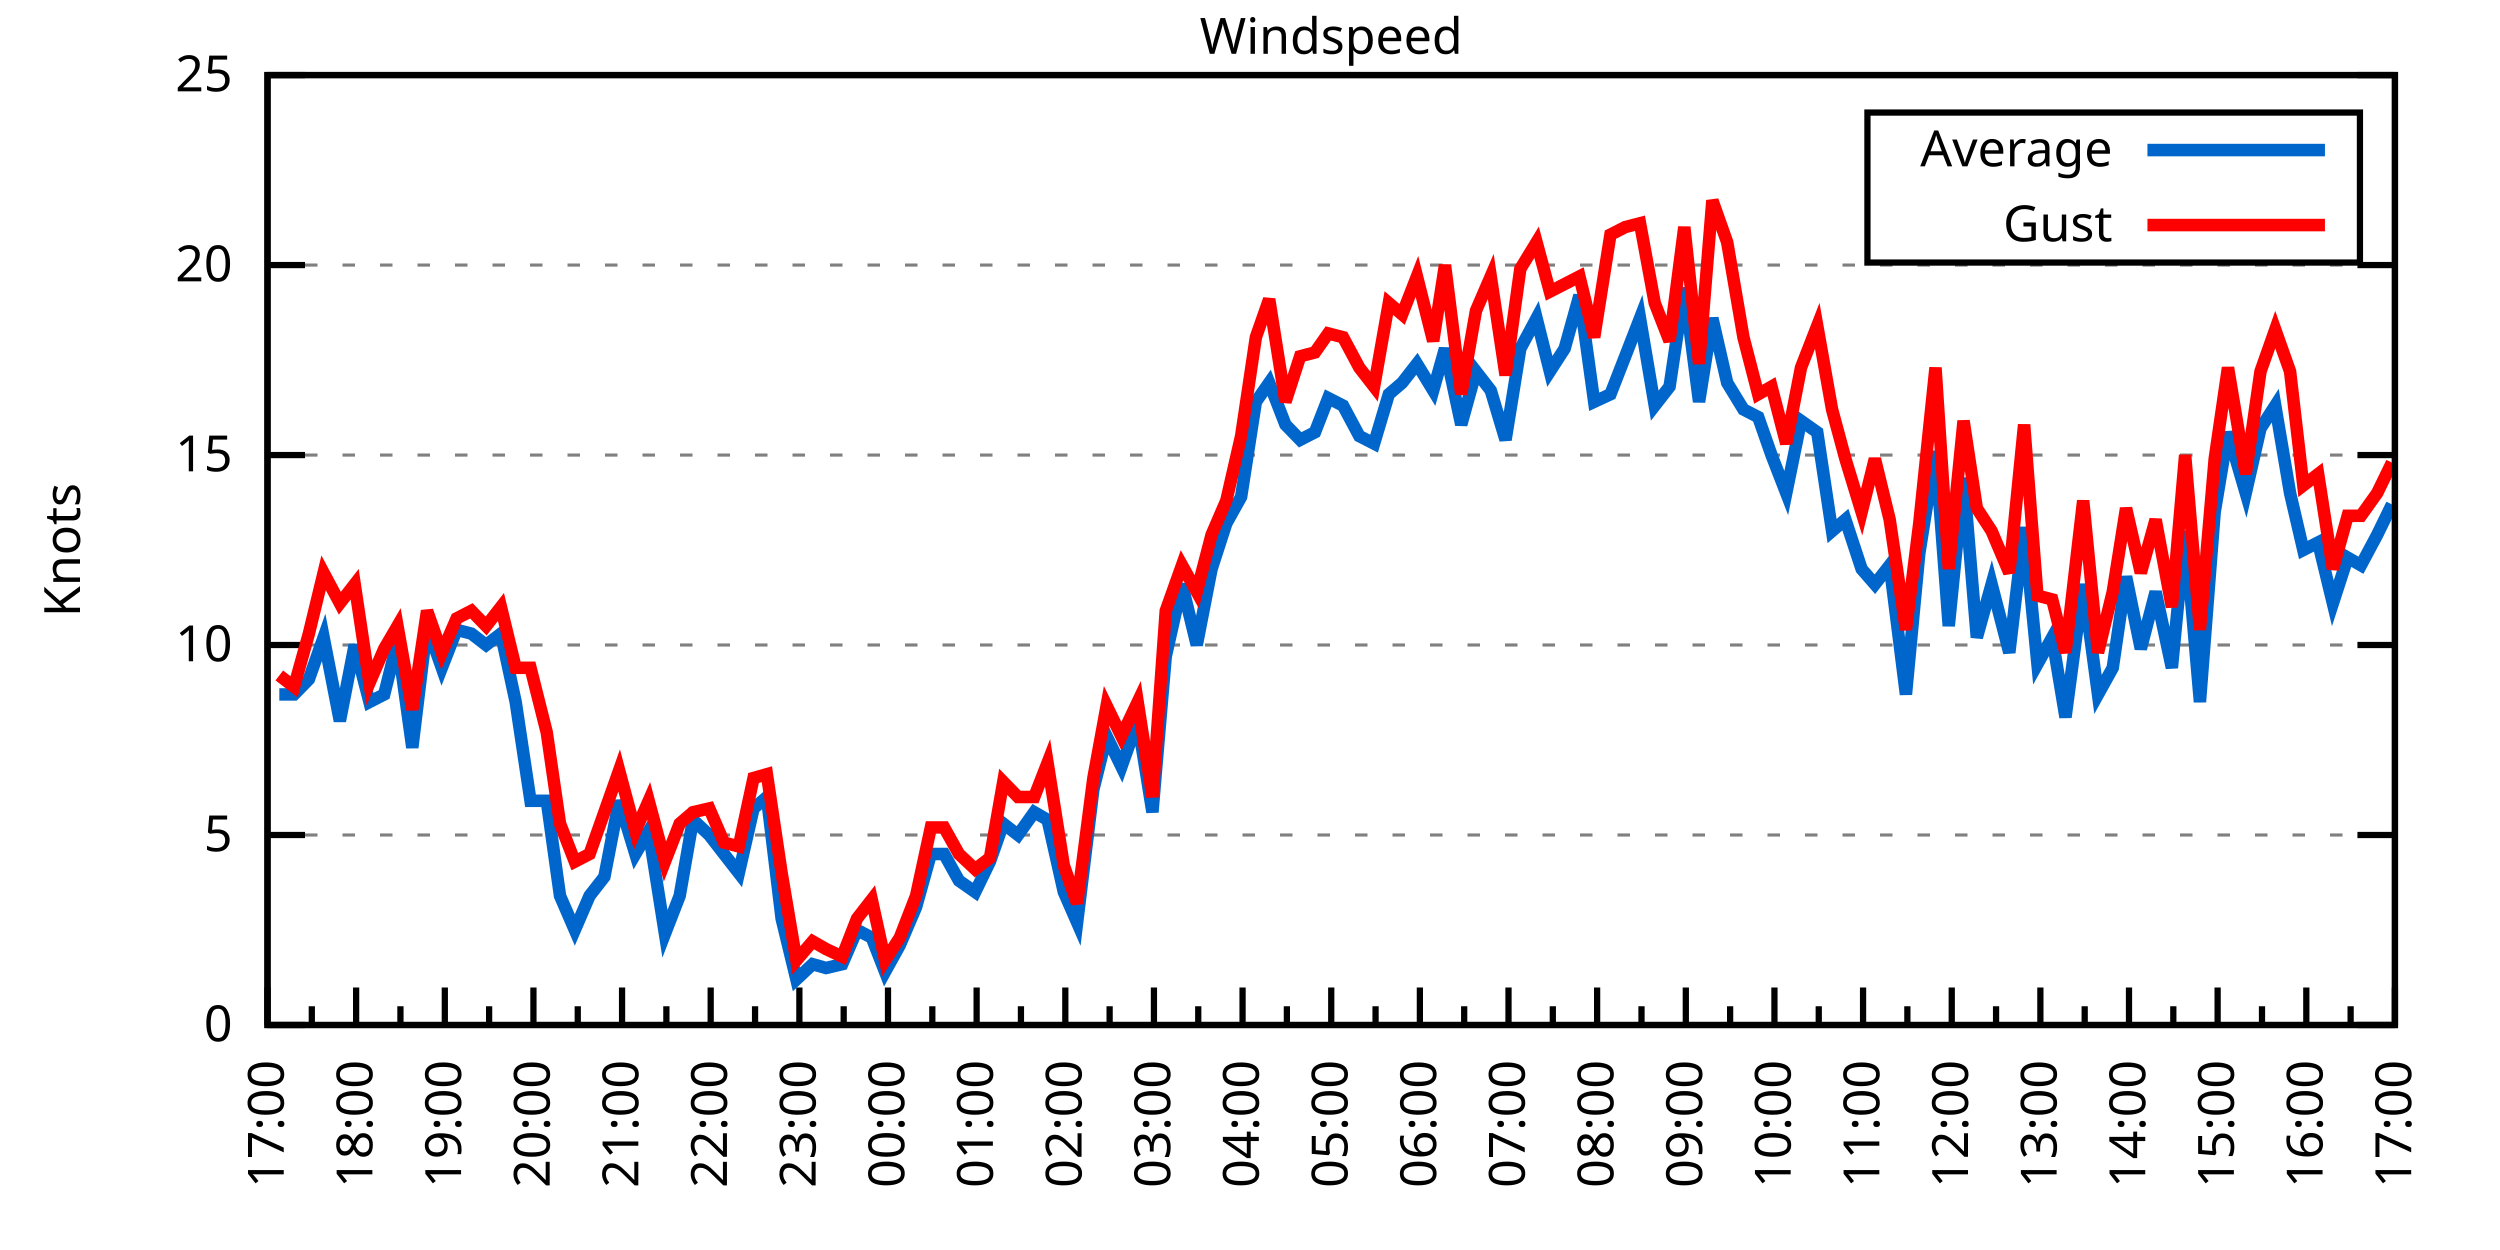
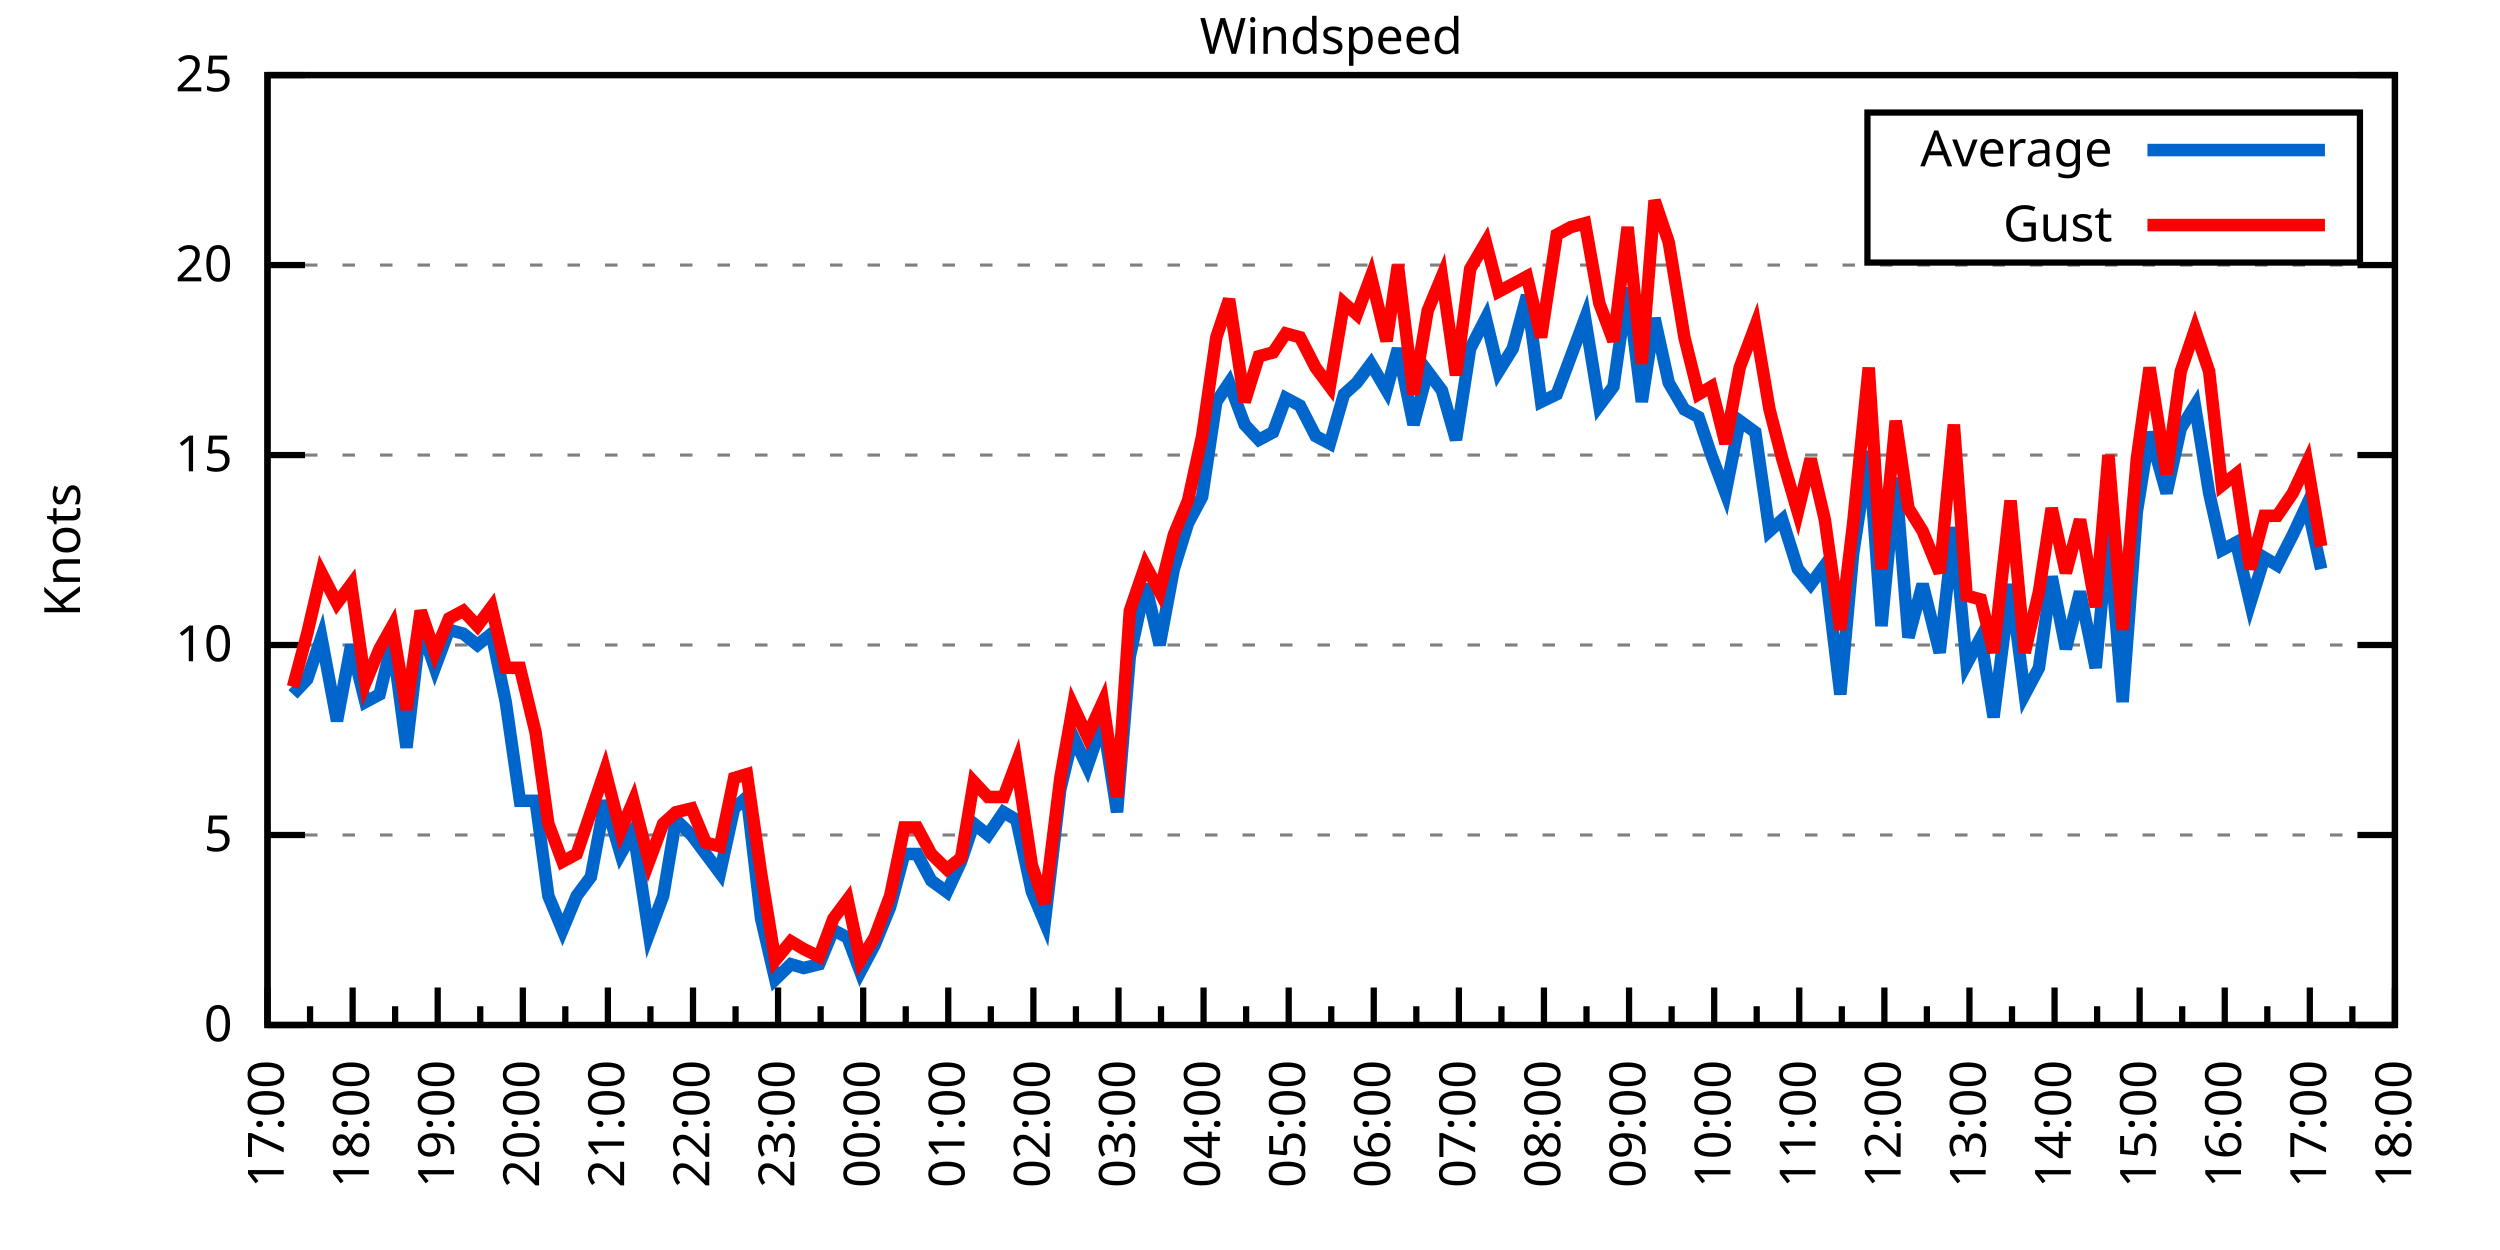
<svg xmlns="http://www.w3.org/2000/svg" xmlns:xlink="http://www.w3.org/1999/xlink" width="400" height="200" viewBox="0 0 400 200">
  <g id="gnuplot_canvas">
    <rect x="0" y="0" width="400" height="200" fill="none" />
    <defs>
      <circle id="gpDot" r="0.5" stroke-width="0.5" stroke="currentColor" />
      <path id="gpPt0" stroke-width="0.333" stroke="currentColor" d="M-1,0 h2 M0,-1 v2" />
      <path id="gpPt1" stroke-width="0.333" stroke="currentColor" d="M-1,-1 L1,1 M1,-1 L-1,1" />
      <path id="gpPt2" stroke-width="0.333" stroke="currentColor" d="M-1,0 L1,0 M0,-1 L0,1 M-1,-1 L1,1 M-1,1 L1,-1" />
      <rect id="gpPt3" stroke-width="0.333" stroke="currentColor" x="-1" y="-1" width="2" height="2" />
      <rect id="gpPt4" stroke-width="0.333" stroke="currentColor" fill="currentColor" x="-1" y="-1" width="2" height="2" />
      <circle id="gpPt5" stroke-width="0.333" stroke="currentColor" cx="0" cy="0" r="1" />
      <use xlink:href="#gpPt5" id="gpPt6" fill="currentColor" stroke="none" />
      <path id="gpPt7" stroke-width="0.333" stroke="currentColor" d="M0,-1.33 L-1.33,0.67 L1.33,0.67 z" />
      <use xlink:href="#gpPt7" id="gpPt8" fill="currentColor" stroke="none" />
      <use xlink:href="#gpPt7" id="gpPt9" stroke="currentColor" transform="rotate(180)" />
      <use xlink:href="#gpPt9" id="gpPt10" fill="currentColor" stroke="none" />
      <use xlink:href="#gpPt3" id="gpPt11" stroke="currentColor" transform="rotate(45)" />
      <use xlink:href="#gpPt11" id="gpPt12" fill="currentColor" stroke="none" />
      <path id="gpPt13" stroke-width="0.333" stroke="currentColor" d="M0,1.330 L1.265,0.411 L0.782,-1.067 L-0.782,-1.076 L-1.265,0.411 z" />
      <use xlink:href="#gpPt13" id="gpPt14" fill="currentColor" stroke="none" />
      <filter id="textbox" filterUnits="objectBoundingBox" x="0" y="0" height="1" width="1">
        <feFlood flood-color="white" flood-opacity="1" result="bgnd" />
        <feComposite in="SourceGraphic" in2="bgnd" operator="atop" />
      </filter>
      <filter id="greybox" filterUnits="objectBoundingBox" x="0" y="0" height="1" width="1">
        <feFlood flood-color="lightgrey" flood-opacity="1" result="grey" />
        <feComposite in="SourceGraphic" in2="grey" operator="atop" />
      </filter>
    </defs>
    <g fill="none" color="white" stroke="currentColor" stroke-width="1.00" stroke-linecap="butt" stroke-linejoin="miter">
</g>
    <g fill="none" color="black" stroke="currentColor" stroke-width="1.00" stroke-linecap="butt" stroke-linejoin="miter">
      <g stroke="none" shape-rendering="crispEdges">
        <polygon fill="rgb(255, 255, 255)" points="42.80,164.00 383.18,164.00 383.18,12.02 42.80,12.02 " />
      </g>
    </g>
    <g fill="none" color="black" stroke="currentColor" stroke-width="1.00" stroke-linecap="butt" stroke-linejoin="miter">
</g>
    <g fill="none" color="black" stroke="black" stroke-width="0.50" stroke-linecap="butt" stroke-linejoin="miter">
</g>
    <g fill="none" color="gray" stroke="currentColor" stroke-width="0.50" stroke-linecap="butt" stroke-linejoin="miter">
      <path stroke="gray" stroke-dasharray="2,4" class="gridline" d="M42.80,164.00 L383.19,164.00  " />
    </g>
    <g fill="none" color="gray" stroke="gray" stroke-width="1.00" stroke-linecap="butt" stroke-linejoin="miter">
</g>
    <g fill="none" color="black" stroke="currentColor" stroke-width="1.00" stroke-linecap="butt" stroke-linejoin="miter">
      <path stroke="black" d="M42.80,164.00 L48.80,164.00 M383.19,164.00 L377.19,164.00  " />
      <g transform="translate(37.20,166.60)" stroke="none" fill="black" font-family="Sans" font-size="8.00" text-anchor="end">
        <text>
          <tspan font-family="Sans"> 0</tspan>
        </text>
      </g>
    </g>
    <g fill="none" color="black" stroke="currentColor" stroke-width="1.00" stroke-linecap="butt" stroke-linejoin="miter">
</g>
    <g fill="none" color="black" stroke="black" stroke-width="0.50" stroke-linecap="butt" stroke-linejoin="miter">
</g>
    <g fill="none" color="gray" stroke="currentColor" stroke-width="0.50" stroke-linecap="butt" stroke-linejoin="miter">
      <path stroke="gray" stroke-dasharray="2,4" class="gridline" d="M42.80,133.60 L383.19,133.60  " />
    </g>
    <g fill="none" color="gray" stroke="gray" stroke-width="1.00" stroke-linecap="butt" stroke-linejoin="miter">
</g>
    <g fill="none" color="black" stroke="currentColor" stroke-width="1.00" stroke-linecap="butt" stroke-linejoin="miter">
      <path stroke="black" d="M42.80,133.60 L48.80,133.60 M383.19,133.60 L377.19,133.60  " />
      <g transform="translate(37.20,136.20)" stroke="none" fill="black" font-family="Sans" font-size="8.00" text-anchor="end">
        <text>
          <tspan font-family="Sans"> 5</tspan>
        </text>
      </g>
    </g>
    <g fill="none" color="black" stroke="currentColor" stroke-width="1.00" stroke-linecap="butt" stroke-linejoin="miter">
</g>
    <g fill="none" color="black" stroke="black" stroke-width="0.50" stroke-linecap="butt" stroke-linejoin="miter">
</g>
    <g fill="none" color="gray" stroke="currentColor" stroke-width="0.50" stroke-linecap="butt" stroke-linejoin="miter">
      <path stroke="gray" stroke-dasharray="2,4" class="gridline" d="M42.80,103.20 L383.19,103.20  " />
    </g>
    <g fill="none" color="gray" stroke="gray" stroke-width="1.00" stroke-linecap="butt" stroke-linejoin="miter">
</g>
    <g fill="none" color="black" stroke="currentColor" stroke-width="1.00" stroke-linecap="butt" stroke-linejoin="miter">
      <path stroke="black" d="M42.80,103.20 L48.80,103.20 M383.19,103.20 L377.19,103.20  " />
      <g transform="translate(37.20,105.80)" stroke="none" fill="black" font-family="Sans" font-size="8.00" text-anchor="end">
        <text>
          <tspan font-family="Sans"> 10</tspan>
        </text>
      </g>
    </g>
    <g fill="none" color="black" stroke="currentColor" stroke-width="1.00" stroke-linecap="butt" stroke-linejoin="miter">
</g>
    <g fill="none" color="black" stroke="black" stroke-width="0.50" stroke-linecap="butt" stroke-linejoin="miter">
</g>
    <g fill="none" color="gray" stroke="currentColor" stroke-width="0.50" stroke-linecap="butt" stroke-linejoin="miter">
      <path stroke="gray" stroke-dasharray="2,4" class="gridline" d="M42.80,72.81 L383.19,72.81  " />
    </g>
    <g fill="none" color="gray" stroke="gray" stroke-width="1.00" stroke-linecap="butt" stroke-linejoin="miter">
</g>
    <g fill="none" color="black" stroke="currentColor" stroke-width="1.00" stroke-linecap="butt" stroke-linejoin="miter">
      <path stroke="black" d="M42.80,72.81 L48.80,72.81 M383.19,72.81 L377.19,72.81  " />
      <g transform="translate(37.20,75.41)" stroke="none" fill="black" font-family="Sans" font-size="8.00" text-anchor="end">
        <text>
          <tspan font-family="Sans"> 15</tspan>
        </text>
      </g>
    </g>
    <g fill="none" color="black" stroke="currentColor" stroke-width="1.00" stroke-linecap="butt" stroke-linejoin="miter">
</g>
    <g fill="none" color="black" stroke="black" stroke-width="0.50" stroke-linecap="butt" stroke-linejoin="miter">
</g>
    <g fill="none" color="gray" stroke="currentColor" stroke-width="0.50" stroke-linecap="butt" stroke-linejoin="miter">
      <path stroke="gray" stroke-dasharray="2,4" class="gridline" d="M42.80,42.41 L383.19,42.41  " />
    </g>
    <g fill="none" color="gray" stroke="gray" stroke-width="1.00" stroke-linecap="butt" stroke-linejoin="miter">
</g>
    <g fill="none" color="black" stroke="currentColor" stroke-width="1.00" stroke-linecap="butt" stroke-linejoin="miter">
      <path stroke="black" d="M42.80,42.41 L48.80,42.41 M383.19,42.41 L377.19,42.41  " />
      <g transform="translate(37.20,45.01)" stroke="none" fill="black" font-family="Sans" font-size="8.00" text-anchor="end">
        <text>
          <tspan font-family="Sans"> 20</tspan>
        </text>
      </g>
    </g>
    <g fill="none" color="black" stroke="currentColor" stroke-width="1.00" stroke-linecap="butt" stroke-linejoin="miter">
</g>
    <g fill="none" color="black" stroke="black" stroke-width="0.50" stroke-linecap="butt" stroke-linejoin="miter">
</g>
    <g fill="none" color="gray" stroke="currentColor" stroke-width="0.50" stroke-linecap="butt" stroke-linejoin="miter">
      <path stroke="gray" stroke-dasharray="2,4" class="gridline" d="M42.80,12.01 L383.19,12.01  " />
    </g>
    <g fill="none" color="gray" stroke="gray" stroke-width="1.00" stroke-linecap="butt" stroke-linejoin="miter">
</g>
    <g fill="none" color="black" stroke="currentColor" stroke-width="1.00" stroke-linecap="butt" stroke-linejoin="miter">
      <path stroke="black" d="M42.80,12.01 L48.80,12.01 M383.19,12.01 L377.19,12.01  " />
      <g transform="translate(37.20,14.61)" stroke="none" fill="black" font-family="Sans" font-size="8.00" text-anchor="end">
        <text>
          <tspan font-family="Sans"> 25</tspan>
        </text>
      </g>
    </g>
    <g fill="none" color="black" stroke="currentColor" stroke-width="1.00" stroke-linecap="butt" stroke-linejoin="miter">
      <path stroke="black" d="M42.80,164.00 L42.80,158.00  " />
      <g transform="translate(45.40,169.60) rotate(270)" stroke="none" fill="black" font-family="Sans" font-size="8.00" text-anchor="end">
        <text>
          <tspan font-family="Sans">17:00</tspan>
        </text>
      </g>
    </g>
    <g fill="none" color="black" stroke="currentColor" stroke-width="1.00" stroke-linecap="butt" stroke-linejoin="miter">
-       <path stroke="black" d="M49.89,164.00 L49.89,161.00 M56.98,164.00 L56.98,158.00  " />
-       <g transform="translate(59.58,169.60) rotate(270)" stroke="none" fill="black" font-family="Sans" font-size="8.00" text-anchor="end">
+       <path stroke="black" d="M49.61,164.00 L49.61,161.00 M56.42,164.00 L56.42,158.00  " />
+       <g transform="translate(59.02,169.60) rotate(270)" stroke="none" fill="black" font-family="Sans" font-size="8.00" text-anchor="end">
        <text>
          <tspan font-family="Sans">18:00</tspan>
        </text>
      </g>
    </g>
    <g fill="none" color="black" stroke="currentColor" stroke-width="1.00" stroke-linecap="butt" stroke-linejoin="miter">
-       <path stroke="black" d="M64.07,164.00 L64.07,161.00 M71.17,164.00 L71.17,158.00  " />
-       <g transform="translate(73.77,169.60) rotate(270)" stroke="none" fill="black" font-family="Sans" font-size="8.00" text-anchor="end">
+       <path stroke="black" d="M63.22,164.00 L63.22,161.00 M70.03,164.00 L70.03,158.00  " />
+       <g transform="translate(72.63,169.60) rotate(270)" stroke="none" fill="black" font-family="Sans" font-size="8.00" text-anchor="end">
        <text>
          <tspan font-family="Sans">19:00</tspan>
        </text>
      </g>
    </g>
    <g fill="none" color="black" stroke="currentColor" stroke-width="1.00" stroke-linecap="butt" stroke-linejoin="miter">
-       <path stroke="black" d="M78.26,164.00 L78.26,161.00 M85.35,164.00 L85.35,158.00  " />
-       <g transform="translate(87.95,169.60) rotate(270)" stroke="none" fill="black" font-family="Sans" font-size="8.00" text-anchor="end">
+       <path stroke="black" d="M76.84,164.00 L76.84,161.00 M83.65,164.00 L83.65,158.00  " />
+       <g transform="translate(86.25,169.60) rotate(270)" stroke="none" fill="black" font-family="Sans" font-size="8.00" text-anchor="end">
        <text>
          <tspan font-family="Sans">20:00</tspan>
        </text>
      </g>
    </g>
    <g fill="none" color="black" stroke="currentColor" stroke-width="1.00" stroke-linecap="butt" stroke-linejoin="miter">
-       <path stroke="black" d="M92.44,164.00 L92.44,161.00 M99.53,164.00 L99.53,158.00  " />
-       <g transform="translate(102.13,169.60) rotate(270)" stroke="none" fill="black" font-family="Sans" font-size="8.00" text-anchor="end">
+       <path stroke="black" d="M90.45,164.00 L90.45,161.00 M97.26,164.00 L97.26,158.00  " />
+       <g transform="translate(99.86,169.60) rotate(270)" stroke="none" fill="black" font-family="Sans" font-size="8.00" text-anchor="end">
        <text>
          <tspan font-family="Sans">21:00</tspan>
        </text>
      </g>
    </g>
    <g fill="none" color="black" stroke="currentColor" stroke-width="1.00" stroke-linecap="butt" stroke-linejoin="miter">
-       <path stroke="black" d="M106.62,164.00 L106.62,161.00 M113.71,164.00 L113.71,158.00  " />
-       <g transform="translate(116.31,169.60) rotate(270)" stroke="none" fill="black" font-family="Sans" font-size="8.00" text-anchor="end">
+       <path stroke="black" d="M104.07,164.00 L104.07,161.00 M110.88,164.00 L110.88,158.00  " />
+       <g transform="translate(113.48,169.60) rotate(270)" stroke="none" fill="black" font-family="Sans" font-size="8.00" text-anchor="end">
        <text>
          <tspan font-family="Sans">22:00</tspan>
        </text>
      </g>
    </g>
    <g fill="none" color="black" stroke="currentColor" stroke-width="1.00" stroke-linecap="butt" stroke-linejoin="miter">
-       <path stroke="black" d="M120.81,164.00 L120.81,161.00 M127.90,164.00 L127.90,158.00  " />
-       <g transform="translate(130.50,169.60) rotate(270)" stroke="none" fill="black" font-family="Sans" font-size="8.00" text-anchor="end">
+       <path stroke="black" d="M117.69,164.00 L117.69,161.00 M124.49,164.00 L124.49,158.00  " />
+       <g transform="translate(127.09,169.60) rotate(270)" stroke="none" fill="black" font-family="Sans" font-size="8.00" text-anchor="end">
        <text>
          <tspan font-family="Sans">23:00</tspan>
        </text>
      </g>
    </g>
    <g fill="none" color="black" stroke="currentColor" stroke-width="1.00" stroke-linecap="butt" stroke-linejoin="miter">
-       <path stroke="black" d="M134.99,164.00 L134.99,161.00 M142.08,164.00 L142.08,158.00  " />
-       <g transform="translate(144.68,169.60) rotate(270)" stroke="none" fill="black" font-family="Sans" font-size="8.00" text-anchor="end">
+       <path stroke="black" d="M131.30,164.00 L131.30,161.00 M138.11,164.00 L138.11,158.00  " />
+       <g transform="translate(140.71,169.60) rotate(270)" stroke="none" fill="black" font-family="Sans" font-size="8.00" text-anchor="end">
        <text>
          <tspan font-family="Sans">00:00</tspan>
        </text>
      </g>
    </g>
    <g fill="none" color="black" stroke="currentColor" stroke-width="1.00" stroke-linecap="butt" stroke-linejoin="miter">
-       <path stroke="black" d="M149.17,164.00 L149.17,161.00 M156.26,164.00 L156.26,158.00  " />
-       <g transform="translate(158.86,169.60) rotate(270)" stroke="none" fill="black" font-family="Sans" font-size="8.00" text-anchor="end">
+       <path stroke="black" d="M144.92,164.00 L144.92,161.00 M151.72,164.00 L151.72,158.00  " />
+       <g transform="translate(154.32,169.60) rotate(270)" stroke="none" fill="black" font-family="Sans" font-size="8.00" text-anchor="end">
        <text>
          <tspan font-family="Sans">01:00</tspan>
        </text>
      </g>
    </g>
    <g fill="none" color="black" stroke="currentColor" stroke-width="1.00" stroke-linecap="butt" stroke-linejoin="miter">
-       <path stroke="black" d="M163.35,164.00 L163.35,161.00 M170.45,164.00 L170.45,158.00  " />
-       <g transform="translate(173.05,169.60) rotate(270)" stroke="none" fill="black" font-family="Sans" font-size="8.00" text-anchor="end">
+       <path stroke="black" d="M158.53,164.00 L158.53,161.00 M165.34,164.00 L165.34,158.00  " />
+       <g transform="translate(167.94,169.60) rotate(270)" stroke="none" fill="black" font-family="Sans" font-size="8.00" text-anchor="end">
        <text>
          <tspan font-family="Sans">02:00</tspan>
        </text>
      </g>
    </g>
    <g fill="none" color="black" stroke="currentColor" stroke-width="1.00" stroke-linecap="butt" stroke-linejoin="miter">
-       <path stroke="black" d="M177.54,164.00 L177.54,161.00 M184.63,164.00 L184.63,158.00  " />
-       <g transform="translate(187.23,169.60) rotate(270)" stroke="none" fill="black" font-family="Sans" font-size="8.00" text-anchor="end">
+       <path stroke="black" d="M172.15,164.00 L172.15,161.00 M178.96,164.00 L178.96,158.00  " />
+       <g transform="translate(181.56,169.60) rotate(270)" stroke="none" fill="black" font-family="Sans" font-size="8.00" text-anchor="end">
        <text>
          <tspan font-family="Sans">03:00</tspan>
        </text>
      </g>
    </g>
    <g fill="none" color="black" stroke="currentColor" stroke-width="1.00" stroke-linecap="butt" stroke-linejoin="miter">
-       <path stroke="black" d="M191.72,164.00 L191.72,161.00 M198.81,164.00 L198.81,158.00  " />
-       <g transform="translate(201.41,169.60) rotate(270)" stroke="none" fill="black" font-family="Sans" font-size="8.00" text-anchor="end">
+       <path stroke="black" d="M185.76,164.00 L185.76,161.00 M192.57,164.00 L192.57,158.00  " />
+       <g transform="translate(195.17,169.60) rotate(270)" stroke="none" fill="black" font-family="Sans" font-size="8.00" text-anchor="end">
        <text>
          <tspan font-family="Sans">04:00</tspan>
        </text>
      </g>
    </g>
    <g fill="none" color="black" stroke="currentColor" stroke-width="1.00" stroke-linecap="butt" stroke-linejoin="miter">
-       <path stroke="black" d="M205.90,164.00 L205.90,161.00 M213.00,164.00 L213.00,158.00  " />
-       <g transform="translate(215.60,169.60) rotate(270)" stroke="none" fill="black" font-family="Sans" font-size="8.00" text-anchor="end">
+       <path stroke="black" d="M199.38,164.00 L199.38,161.00 M206.19,164.00 L206.19,158.00  " />
+       <g transform="translate(208.79,169.60) rotate(270)" stroke="none" fill="black" font-family="Sans" font-size="8.00" text-anchor="end">
        <text>
          <tspan font-family="Sans">05:00</tspan>
        </text>
      </g>
    </g>
    <g fill="none" color="black" stroke="currentColor" stroke-width="1.00" stroke-linecap="butt" stroke-linejoin="miter">
-       <path stroke="black" d="M220.09,164.00 L220.09,161.00 M227.18,164.00 L227.18,158.00  " />
-       <g transform="translate(229.78,169.60) rotate(270)" stroke="none" fill="black" font-family="Sans" font-size="8.00" text-anchor="end">
+       <path stroke="black" d="M213.00,164.00 L213.00,161.00 M219.80,164.00 L219.80,158.00  " />
+       <g transform="translate(222.40,169.60) rotate(270)" stroke="none" fill="black" font-family="Sans" font-size="8.00" text-anchor="end">
        <text>
          <tspan font-family="Sans">06:00</tspan>
        </text>
      </g>
    </g>
    <g fill="none" color="black" stroke="currentColor" stroke-width="1.00" stroke-linecap="butt" stroke-linejoin="miter">
-       <path stroke="black" d="M234.27,164.00 L234.27,161.00 M241.36,164.00 L241.36,158.00  " />
-       <g transform="translate(243.96,169.60) rotate(270)" stroke="none" fill="black" font-family="Sans" font-size="8.00" text-anchor="end">
+       <path stroke="black" d="M226.61,164.00 L226.61,161.00 M233.42,164.00 L233.42,158.00  " />
+       <g transform="translate(236.02,169.60) rotate(270)" stroke="none" fill="black" font-family="Sans" font-size="8.00" text-anchor="end">
        <text>
          <tspan font-family="Sans">07:00</tspan>
        </text>
      </g>
    </g>
    <g fill="none" color="black" stroke="currentColor" stroke-width="1.00" stroke-linecap="butt" stroke-linejoin="miter">
-       <path stroke="black" d="M248.45,164.00 L248.45,161.00 M255.54,164.00 L255.54,158.00  " />
-       <g transform="translate(258.14,169.60) rotate(270)" stroke="none" fill="black" font-family="Sans" font-size="8.00" text-anchor="end">
+       <path stroke="black" d="M240.23,164.00 L240.23,161.00 M247.03,164.00 L247.03,158.00  " />
+       <g transform="translate(249.63,169.60) rotate(270)" stroke="none" fill="black" font-family="Sans" font-size="8.00" text-anchor="end">
        <text>
          <tspan font-family="Sans">08:00</tspan>
        </text>
      </g>
    </g>
    <g fill="none" color="black" stroke="currentColor" stroke-width="1.00" stroke-linecap="butt" stroke-linejoin="miter">
-       <path stroke="black" d="M262.64,164.00 L262.64,161.00 M269.73,164.00 L269.73,158.00  " />
-       <g transform="translate(272.33,169.60) rotate(270)" stroke="none" fill="black" font-family="Sans" font-size="8.00" text-anchor="end">
+       <path stroke="black" d="M253.84,164.00 L253.84,161.00 M260.65,164.00 L260.65,158.00  " />
+       <g transform="translate(263.25,169.60) rotate(270)" stroke="none" fill="black" font-family="Sans" font-size="8.00" text-anchor="end">
        <text>
          <tspan font-family="Sans">09:00</tspan>
        </text>
      </g>
    </g>
    <g fill="none" color="black" stroke="currentColor" stroke-width="1.00" stroke-linecap="butt" stroke-linejoin="miter">
-       <path stroke="black" d="M276.82,164.00 L276.82,161.00 M283.91,164.00 L283.91,158.00  " />
-       <g transform="translate(286.51,169.60) rotate(270)" stroke="none" fill="black" font-family="Sans" font-size="8.00" text-anchor="end">
+       <path stroke="black" d="M267.46,164.00 L267.46,161.00 M274.27,164.00 L274.27,158.00  " />
+       <g transform="translate(276.87,169.60) rotate(270)" stroke="none" fill="black" font-family="Sans" font-size="8.00" text-anchor="end">
        <text>
          <tspan font-family="Sans">10:00</tspan>
        </text>
      </g>
    </g>
    <g fill="none" color="black" stroke="currentColor" stroke-width="1.00" stroke-linecap="butt" stroke-linejoin="miter">
-       <path stroke="black" d="M291.00,164.00 L291.00,161.00 M298.09,164.00 L298.09,158.00  " />
-       <g transform="translate(300.69,169.60) rotate(270)" stroke="none" fill="black" font-family="Sans" font-size="8.00" text-anchor="end">
+       <path stroke="black" d="M281.07,164.00 L281.07,161.00 M287.88,164.00 L287.88,158.00  " />
+       <g transform="translate(290.48,169.60) rotate(270)" stroke="none" fill="black" font-family="Sans" font-size="8.00" text-anchor="end">
        <text>
          <tspan font-family="Sans">11:00</tspan>
        </text>
      </g>
    </g>
    <g fill="none" color="black" stroke="currentColor" stroke-width="1.00" stroke-linecap="butt" stroke-linejoin="miter">
-       <path stroke="black" d="M305.18,164.00 L305.18,161.00 M312.28,164.00 L312.28,158.00  " />
-       <g transform="translate(314.88,169.60) rotate(270)" stroke="none" fill="black" font-family="Sans" font-size="8.00" text-anchor="end">
+       <path stroke="black" d="M294.69,164.00 L294.69,161.00 M301.50,164.00 L301.50,158.00  " />
+       <g transform="translate(304.10,169.60) rotate(270)" stroke="none" fill="black" font-family="Sans" font-size="8.00" text-anchor="end">
        <text>
          <tspan font-family="Sans">12:00</tspan>
        </text>
      </g>
    </g>
    <g fill="none" color="black" stroke="currentColor" stroke-width="1.00" stroke-linecap="butt" stroke-linejoin="miter">
-       <path stroke="black" d="M319.37,164.00 L319.37,161.00 M326.46,164.00 L326.46,158.00  " />
-       <g transform="translate(329.06,169.60) rotate(270)" stroke="none" fill="black" font-family="Sans" font-size="8.00" text-anchor="end">
+       <path stroke="black" d="M308.30,164.00 L308.30,161.00 M315.11,164.00 L315.11,158.00  " />
+       <g transform="translate(317.71,169.60) rotate(270)" stroke="none" fill="black" font-family="Sans" font-size="8.00" text-anchor="end">
        <text>
          <tspan font-family="Sans">13:00</tspan>
        </text>
      </g>
    </g>
    <g fill="none" color="black" stroke="currentColor" stroke-width="1.00" stroke-linecap="butt" stroke-linejoin="miter">
-       <path stroke="black" d="M333.55,164.00 L333.55,161.00 M340.64,164.00 L340.64,158.00  " />
-       <g transform="translate(343.24,169.60) rotate(270)" stroke="none" fill="black" font-family="Sans" font-size="8.00" text-anchor="end">
+       <path stroke="black" d="M321.92,164.00 L321.92,161.00 M328.73,164.00 L328.73,158.00  " />
+       <g transform="translate(331.33,169.60) rotate(270)" stroke="none" fill="black" font-family="Sans" font-size="8.00" text-anchor="end">
        <text>
          <tspan font-family="Sans">14:00</tspan>
        </text>
      </g>
    </g>
    <g fill="none" color="black" stroke="currentColor" stroke-width="1.00" stroke-linecap="butt" stroke-linejoin="miter">
-       <path stroke="black" d="M347.73,164.00 L347.73,161.00 M354.82,164.00 L354.82,158.00  " />
-       <g transform="translate(357.42,169.60) rotate(270)" stroke="none" fill="black" font-family="Sans" font-size="8.00" text-anchor="end">
+       <path stroke="black" d="M335.54,164.00 L335.54,161.00 M342.34,164.00 L342.34,158.00  " />
+       <g transform="translate(344.94,169.60) rotate(270)" stroke="none" fill="black" font-family="Sans" font-size="8.00" text-anchor="end">
        <text>
          <tspan font-family="Sans">15:00</tspan>
        </text>
      </g>
    </g>
    <g fill="none" color="black" stroke="currentColor" stroke-width="1.00" stroke-linecap="butt" stroke-linejoin="miter">
-       <path stroke="black" d="M361.92,164.00 L361.92,161.00 M369.01,164.00 L369.01,158.00  " />
-       <g transform="translate(371.61,169.60) rotate(270)" stroke="none" fill="black" font-family="Sans" font-size="8.00" text-anchor="end">
+       <path stroke="black" d="M349.15,164.00 L349.15,161.00 M355.96,164.00 L355.96,158.00  " />
+       <g transform="translate(358.56,169.60) rotate(270)" stroke="none" fill="black" font-family="Sans" font-size="8.00" text-anchor="end">
        <text>
          <tspan font-family="Sans">16:00</tspan>
        </text>
      </g>
    </g>
    <g fill="none" color="black" stroke="currentColor" stroke-width="1.00" stroke-linecap="butt" stroke-linejoin="miter">
-       <path stroke="black" d="M376.10,164.00 L376.10,161.00 M383.19,164.00 L383.19,158.00  " />
+       <path stroke="black" d="M362.77,164.00 L362.77,161.00 M369.57,164.00 L369.57,158.00  " />
+       <g transform="translate(372.17,169.60) rotate(270)" stroke="none" fill="black" font-family="Sans" font-size="8.00" text-anchor="end">
+         <text>
+           <tspan font-family="Sans">17:00</tspan>
+         </text>
+       </g>
+     </g>
+     <g fill="none" color="black" stroke="currentColor" stroke-width="1.00" stroke-linecap="butt" stroke-linejoin="miter">
+       <path stroke="black" d="M376.38,164.00 L376.38,161.00 M383.19,164.00 L383.19,158.00  " />
      <g transform="translate(385.79,169.60) rotate(270)" stroke="none" fill="black" font-family="Sans" font-size="8.00" text-anchor="end">
        <text>
-           <tspan font-family="Sans">17:00</tspan>
+           <tspan font-family="Sans">18:00</tspan>
        </text>
      </g>
    </g>
    <g fill="none" color="black" stroke="currentColor" stroke-width="1.00" stroke-linecap="butt" stroke-linejoin="miter">
</g>
    <g fill="none" color="black" stroke="currentColor" stroke-width="1.00" stroke-linecap="butt" stroke-linejoin="miter">
      <path stroke="black" d="M42.80,12.01 L42.80,164.00 L383.19,164.00 L383.19,12.01 L42.80,12.01 Z  " />
    </g>
    <g fill="none" color="black" stroke="currentColor" stroke-width="1.00" stroke-linecap="butt" stroke-linejoin="miter">
      <g transform="translate(12.80,88.01) rotate(270)" stroke="none" fill="black" font-family="Sans" font-size="8.00" text-anchor="middle">
        <text>
          <tspan font-family="Sans">Knots</tspan>
        </text>
      </g>
    </g>
    <g fill="none" color="black" stroke="currentColor" stroke-width="1.00" stroke-linecap="butt" stroke-linejoin="miter">
</g>
    <g fill="none" color="black" stroke="currentColor" stroke-width="1.00" stroke-linecap="butt" stroke-linejoin="miter">
      <path stroke="black" d="M298.79,42.01 L298.79,18.01 L377.59,18.01 L377.59,42.01 L298.79,42.01 Z  " />
    </g>
    <g id="Windspeed_plot_1">
      <g fill="none" color="white" stroke="black" stroke-width="2.00" stroke-linecap="butt" stroke-linejoin="miter">
</g>
      <g fill="none" color="black" stroke="currentColor" stroke-width="2.00" stroke-linecap="butt" stroke-linejoin="miter">
        <g transform="translate(337.99,26.61)" stroke="none" fill="black" font-family="Sans" font-size="8.00" text-anchor="end">
          <text>
            <tspan font-family="Sans">Average</tspan>
          </text>
        </g>
      </g>
      <g fill="none" color="black" stroke="currentColor" stroke-width="2.00" stroke-linecap="butt" stroke-linejoin="miter">
-         <path stroke="rgb(  0, 102, 204)" d="M343.59,24.01 L371.99,24.01 M44.69,111.11 L47.05,111.11 L49.42,108.68 L51.78,101.99 L54.38,115.36 L56.75,103.20   L59.11,112.32 L61.47,111.11 L63.60,102.60 L65.97,119.62 L68.33,100.16 L70.69,106.85 L73.06,100.77 L75.42,101.38   L77.78,103.20 L80.15,101.38 L82.51,112.32 L84.88,128.13 L87.48,128.13 L89.60,143.33 L91.97,148.80 L94.33,143.33   L96.70,140.29 L99.06,128.13 L101.66,136.64 L103.79,132.99 L106.39,149.41 L108.75,143.33 L110.88,131.17 L113.48,133.60   L115.84,136.64 L118.21,139.68 L120.57,129.35 L122.70,127.52 L125.06,146.98 L127.42,156.70 L130.02,154.27 L132.15,154.88   L134.75,154.27 L137.12,148.80 L139.48,150.02 L141.61,155.49 L143.97,151.23 L146.57,145.15 L148.94,136.64 L151.06,136.64   L153.43,140.90 L156.03,142.72 L158.39,137.86 L160.52,131.78 L162.88,133.60 L165.48,129.95 L167.61,131.17 L170.21,142.72   L172.34,147.59 L174.94,126.31 L177.06,117.80 L179.43,122.66 L182.03,115.36 L184.39,129.95 L186.52,105.03 L189.12,93.48   L191.48,103.20 L193.85,91.04 L196.21,83.75 L198.58,79.49 L200.94,64.29 L203.07,61.25 L205.67,67.94 L208.03,70.37   L210.39,69.16 L212.52,63.69 L214.89,64.90 L217.49,69.77 L219.85,70.98 L222.21,63.08 L224.34,61.25 L226.71,58.21   L229.31,62.47 L231.20,55.78 L233.80,67.94 L236.16,59.43 L238.52,62.47 L240.89,70.37 L243.25,55.78 L245.85,50.92   L247.98,59.43 L250.34,55.78 L252.71,47.27 L255.07,64.29 L257.67,63.08 L260.04,57.00 L262.40,50.92 L264.76,64.90   L267.13,61.86 L269.49,46.06 L271.85,64.29 L273.98,50.92 L276.35,61.25 L278.95,65.51 L281.31,66.73 L283.44,72.81   L285.80,78.89 L288.16,67.33 L290.76,69.16 L293.13,84.97 L295.26,83.14 L297.86,91.04 L299.98,93.48 L302.35,90.44   L304.95,111.11 L307.08,88.61 L309.68,72.20 L311.80,100.16 L314.17,76.45 L316.29,101.99 L318.66,93.48 L321.49,104.42   L323.86,84.36 L325.99,106.24 L328.35,101.99 L330.48,114.76 L333.31,93.48 L335.68,111.11 L338.04,106.85 L340.17,92.26   L342.53,103.81 L344.90,94.69 L347.50,106.85 L349.62,84.97 L351.99,112.32 L354.35,81.93 L356.48,69.16 L359.32,78.89   L361.68,68.55 L364.04,64.90 L366.41,78.89 L368.53,88.00 L370.90,86.79 L373.26,96.52 L375.63,89.22 L377.75,90.44   L380.35,85.57 L382.72,80.71  " />
+         <path stroke="rgb(  0, 102, 204)" d="M343.59,24.01 L371.99,24.01 M46.88,111.11 L49.15,108.68 L51.42,101.99 L53.92,115.36 L56.19,103.20 L58.46,112.32   L60.73,111.11 L62.77,102.60 L65.04,119.62 L67.31,100.16 L69.58,106.85 L71.85,100.77 L74.12,101.38 L76.39,103.20   L78.65,101.38 L80.92,112.32 L83.19,128.13 L85.69,128.13 L87.73,143.33 L90.00,148.80 L92.27,143.33 L94.54,140.29   L96.81,128.13 L99.30,136.64 L101.35,132.99 L103.84,149.41 L106.11,143.33 L108.15,131.17 L110.65,133.60 L112.92,136.64   L115.19,139.68 L117.46,129.35 L119.50,127.52 L121.77,146.98 L124.04,156.70 L126.54,154.27 L128.58,154.88 L131.07,154.27   L133.34,148.80 L135.61,150.02 L137.66,155.49 L139.92,151.23 L142.42,145.15 L144.69,136.64 L146.73,136.64 L149.00,140.90   L151.50,142.72 L153.77,137.86 L155.81,131.78 L158.08,133.60 L160.57,129.95 L162.62,131.17 L165.11,142.72 L167.16,147.59   L169.65,126.31 L171.69,117.80 L173.96,122.66 L176.46,115.36 L178.73,129.95 L180.77,105.03 L183.27,93.48 L185.54,103.20   L187.81,91.04 L190.08,83.75 L192.34,79.49 L194.61,64.29 L196.66,61.25 L199.15,67.94 L201.42,70.37 L203.69,69.16   L205.73,63.69 L208.00,64.90 L210.50,69.77 L212.77,70.98 L215.04,63.08 L217.08,61.25 L219.35,58.21 L221.85,62.47   L223.66,55.78 L226.16,67.94 L228.43,59.43 L230.70,62.47 L232.96,70.37 L235.23,55.78 L237.73,50.92 L239.77,59.43   L242.04,55.78 L244.31,47.27 L246.58,64.29 L249.08,63.08 L251.35,57.00 L253.61,50.92 L255.88,64.90 L258.15,61.86   L260.42,46.06 L262.69,64.29 L264.73,50.92 L267.00,61.25 L269.50,65.51 L271.77,66.73 L273.81,72.81 L276.08,78.89   L278.35,67.33 L280.85,69.16 L283.12,84.97 L285.16,83.14 L287.65,91.04 L289.70,93.48 L291.97,90.44 L294.46,111.11   L296.50,88.61 L299.00,72.20 L301.04,100.16 L303.31,76.45 L305.35,101.99 L307.62,93.48 L310.35,104.42 L312.62,84.36   L314.66,106.24 L316.93,101.99 L318.97,114.76 L321.69,93.48 L323.96,111.11 L326.23,106.85 L328.27,92.26 L330.54,103.81   L332.81,94.69 L335.31,106.85 L337.35,84.97 L339.62,112.32 L341.89,81.93 L343.93,69.16 L346.65,78.89 L348.92,68.55   L351.19,64.90 L353.46,78.89 L355.50,88.00 L357.77,86.79 L360.04,96.52 L362.31,89.22 L364.36,90.44 L366.85,85.57   L369.12,80.71 L371.39,91.04  " />
      </g>
    </g>
    <g id="Windspeed_plot_2">
      <g fill="none" color="black" stroke="currentColor" stroke-width="2.00" stroke-linecap="butt" stroke-linejoin="miter">
        <g transform="translate(337.99,38.61)" stroke="none" fill="black" font-family="Sans" font-size="8.00" text-anchor="end">
          <text>
            <tspan font-family="Sans">Gust</tspan>
          </text>
        </g>
      </g>
      <g fill="none" color="black" stroke="currentColor" stroke-width="2.00" stroke-linecap="butt" stroke-linejoin="miter">
-         <path stroke="rgb(255,   0,   0)" d="M343.59,36.01 L371.99,36.01 M44.69,108.07 L47.05,109.89 L49.42,101.38 L51.78,91.65 L54.38,96.52 L56.75,93.48   L59.11,109.28 L61.47,103.81 L63.60,100.16 L65.97,113.54 L68.33,97.73 L70.69,104.42 L73.06,98.95 L75.42,97.73   L77.78,100.16 L80.15,97.12 L82.51,106.85 L84.88,106.85 L87.48,117.19 L89.60,131.78 L91.97,137.86 L94.33,136.64   L96.70,129.95 L99.06,123.27 L101.66,132.99 L103.79,128.13 L106.39,137.86 L108.75,131.78 L110.88,129.95 L113.48,129.35   L115.84,134.82 L118.21,135.43 L120.57,124.48 L122.70,123.87 L125.06,139.68 L127.42,153.66 L130.02,150.62 L132.15,151.84   L134.75,153.06 L137.12,146.98 L139.48,143.94 L141.61,153.66 L143.97,150.02 L146.57,143.33 L148.94,132.39 L151.06,132.39   L153.43,136.64 L156.03,139.07 L158.39,137.25 L160.52,125.09 L162.88,127.52 L165.48,127.52 L167.61,122.05 L170.21,138.47   L172.34,144.55 L174.94,124.48 L177.06,112.93 L179.43,117.80 L182.03,112.32 L184.39,127.52 L186.52,97.73 L189.12,90.44   L191.48,94.69 L193.85,85.57 L196.21,80.10 L198.58,69.77 L200.94,53.96 L203.07,47.88 L205.67,64.29 L208.03,57.00   L210.39,56.39 L212.52,53.35 L214.89,53.96 L217.49,58.82 L219.85,61.86 L222.21,48.49 L224.34,50.31 L226.71,44.23   L229.31,54.57 L231.20,42.41 L233.80,63.08 L236.16,49.70 L238.52,44.23 L240.89,60.04 L243.25,43.02 L245.85,38.76   L247.98,46.66 L250.34,45.45 L252.71,44.23 L255.07,53.96 L257.67,37.54 L260.04,36.33 L262.40,35.72 L264.76,48.49   L267.13,54.57 L269.49,36.33 L271.85,58.21 L273.98,32.07 L276.35,38.76 L278.95,53.96 L281.31,63.08 L283.44,61.86   L285.80,70.98 L288.16,58.82 L290.76,52.14 L293.13,65.51 L295.26,73.41 L297.86,81.93 L299.98,73.41 L302.35,83.14   L304.95,100.77 L307.08,83.75 L309.68,58.82 L311.80,91.04 L314.17,67.33 L316.29,81.32 L318.66,84.97 L321.49,91.65   L323.86,67.94 L325.99,95.30 L328.35,95.91 L330.48,104.42 L333.31,80.10 L335.68,104.42 L338.04,94.69 L340.17,81.32   L342.53,91.65 L344.90,83.14 L347.50,97.12 L349.62,72.81 L351.99,100.77 L354.35,73.41 L356.48,58.82 L359.32,75.85   L361.68,59.43 L364.04,52.74 L366.41,59.43 L368.53,77.67 L370.90,75.85 L373.26,91.04 L375.63,82.53 L377.75,82.53   L380.35,78.89 L382.72,74.02  " />
+         <path stroke="rgb(255,   0,   0)" d="M343.59,36.01 L371.99,36.01 M46.88,109.89 L49.15,101.38 L51.42,91.65 L53.92,96.52 L56.19,93.48 L58.46,109.28   L60.73,103.81 L62.77,100.16 L65.04,113.54 L67.31,97.73 L69.58,104.42 L71.85,98.95 L74.12,97.73 L76.39,100.16   L78.65,97.12 L80.92,106.85 L83.19,106.85 L85.69,117.19 L87.73,131.78 L90.00,137.86 L92.27,136.64 L94.54,129.95   L96.81,123.27 L99.30,132.99 L101.35,128.13 L103.84,137.86 L106.11,131.78 L108.15,129.95 L110.65,129.35 L112.92,134.82   L115.19,135.43 L117.46,124.48 L119.50,123.87 L121.77,139.68 L124.04,153.66 L126.54,150.62 L128.58,151.84 L131.07,153.06   L133.34,146.98 L135.61,143.94 L137.66,153.66 L139.92,150.02 L142.42,143.33 L144.69,132.39 L146.73,132.39 L149.00,136.64   L151.50,139.07 L153.77,137.25 L155.81,125.09 L158.08,127.52 L160.57,127.52 L162.62,122.05 L165.11,138.47 L167.16,144.55   L169.65,124.48 L171.69,112.93 L173.96,117.80 L176.46,112.32 L178.73,127.52 L180.77,97.73 L183.27,90.44 L185.54,94.69   L187.81,85.57 L190.08,80.10 L192.34,69.77 L194.61,53.96 L196.66,47.88 L199.15,64.29 L201.42,57.00 L203.69,56.39   L205.73,53.35 L208.00,53.96 L210.50,58.82 L212.77,61.86 L215.04,48.49 L217.08,50.31 L219.35,44.23 L221.85,54.57   L223.66,42.41 L226.16,63.08 L228.43,49.70 L230.70,44.23 L232.96,60.04 L235.23,43.02 L237.73,38.76 L239.77,46.66   L242.04,45.45 L244.31,44.23 L246.58,53.96 L249.08,37.54 L251.35,36.33 L253.61,35.72 L255.88,48.49 L258.15,54.57   L260.42,36.33 L262.69,58.21 L264.73,32.07 L267.00,38.76 L269.50,53.96 L271.77,63.08 L273.81,61.86 L276.08,70.98   L278.35,58.82 L280.85,52.14 L283.12,65.51 L285.16,73.41 L287.65,81.93 L289.70,73.41 L291.97,83.14 L294.46,100.77   L296.50,83.75 L299.00,58.82 L301.04,91.04 L303.31,67.33 L305.35,81.32 L307.62,84.97 L310.35,91.65 L312.62,67.94   L314.66,95.30 L316.93,95.91 L318.97,104.42 L321.69,80.10 L323.96,104.42 L326.23,94.69 L328.27,81.32 L330.54,91.65   L332.81,83.14 L335.31,97.12 L337.35,72.81 L339.62,100.77 L341.89,73.41 L343.93,58.82 L346.65,75.85 L348.92,59.43   L351.19,52.74 L353.46,59.43 L355.50,77.67 L357.77,75.85 L360.04,91.04 L362.31,82.53 L364.36,82.53 L366.85,78.89   L369.12,74.02 L371.39,87.40  " />
      </g>
    </g>
    <g fill="none" color="black" stroke="currentColor" stroke-width="2.00" stroke-linecap="butt" stroke-linejoin="miter">
</g>
    <g fill="none" color="black" stroke="black" stroke-width="1.00" stroke-linecap="butt" stroke-linejoin="miter">
</g>
    <g fill="none" color="black" stroke="currentColor" stroke-width="1.00" stroke-linecap="butt" stroke-linejoin="miter">
      <path stroke="black" d="M42.80,12.01 L42.80,164.00 L383.19,164.00 L383.19,12.01 L42.80,12.01 Z  " />
    </g>
    <g fill="none" color="black" stroke="currentColor" stroke-width="1.00" stroke-linecap="butt" stroke-linejoin="miter">
      <g transform="translate(212.99,8.61)" stroke="none" fill="black" font-family="Sans" font-size="8.00" text-anchor="middle">
        <text>
          <tspan font-family="Sans">Windspeed</tspan>
        </text>
      </g>
    </g>
    <g fill="none" color="black" stroke="currentColor" stroke-width="1.00" stroke-linecap="butt" stroke-linejoin="miter">
</g>
  </g>
</svg>
